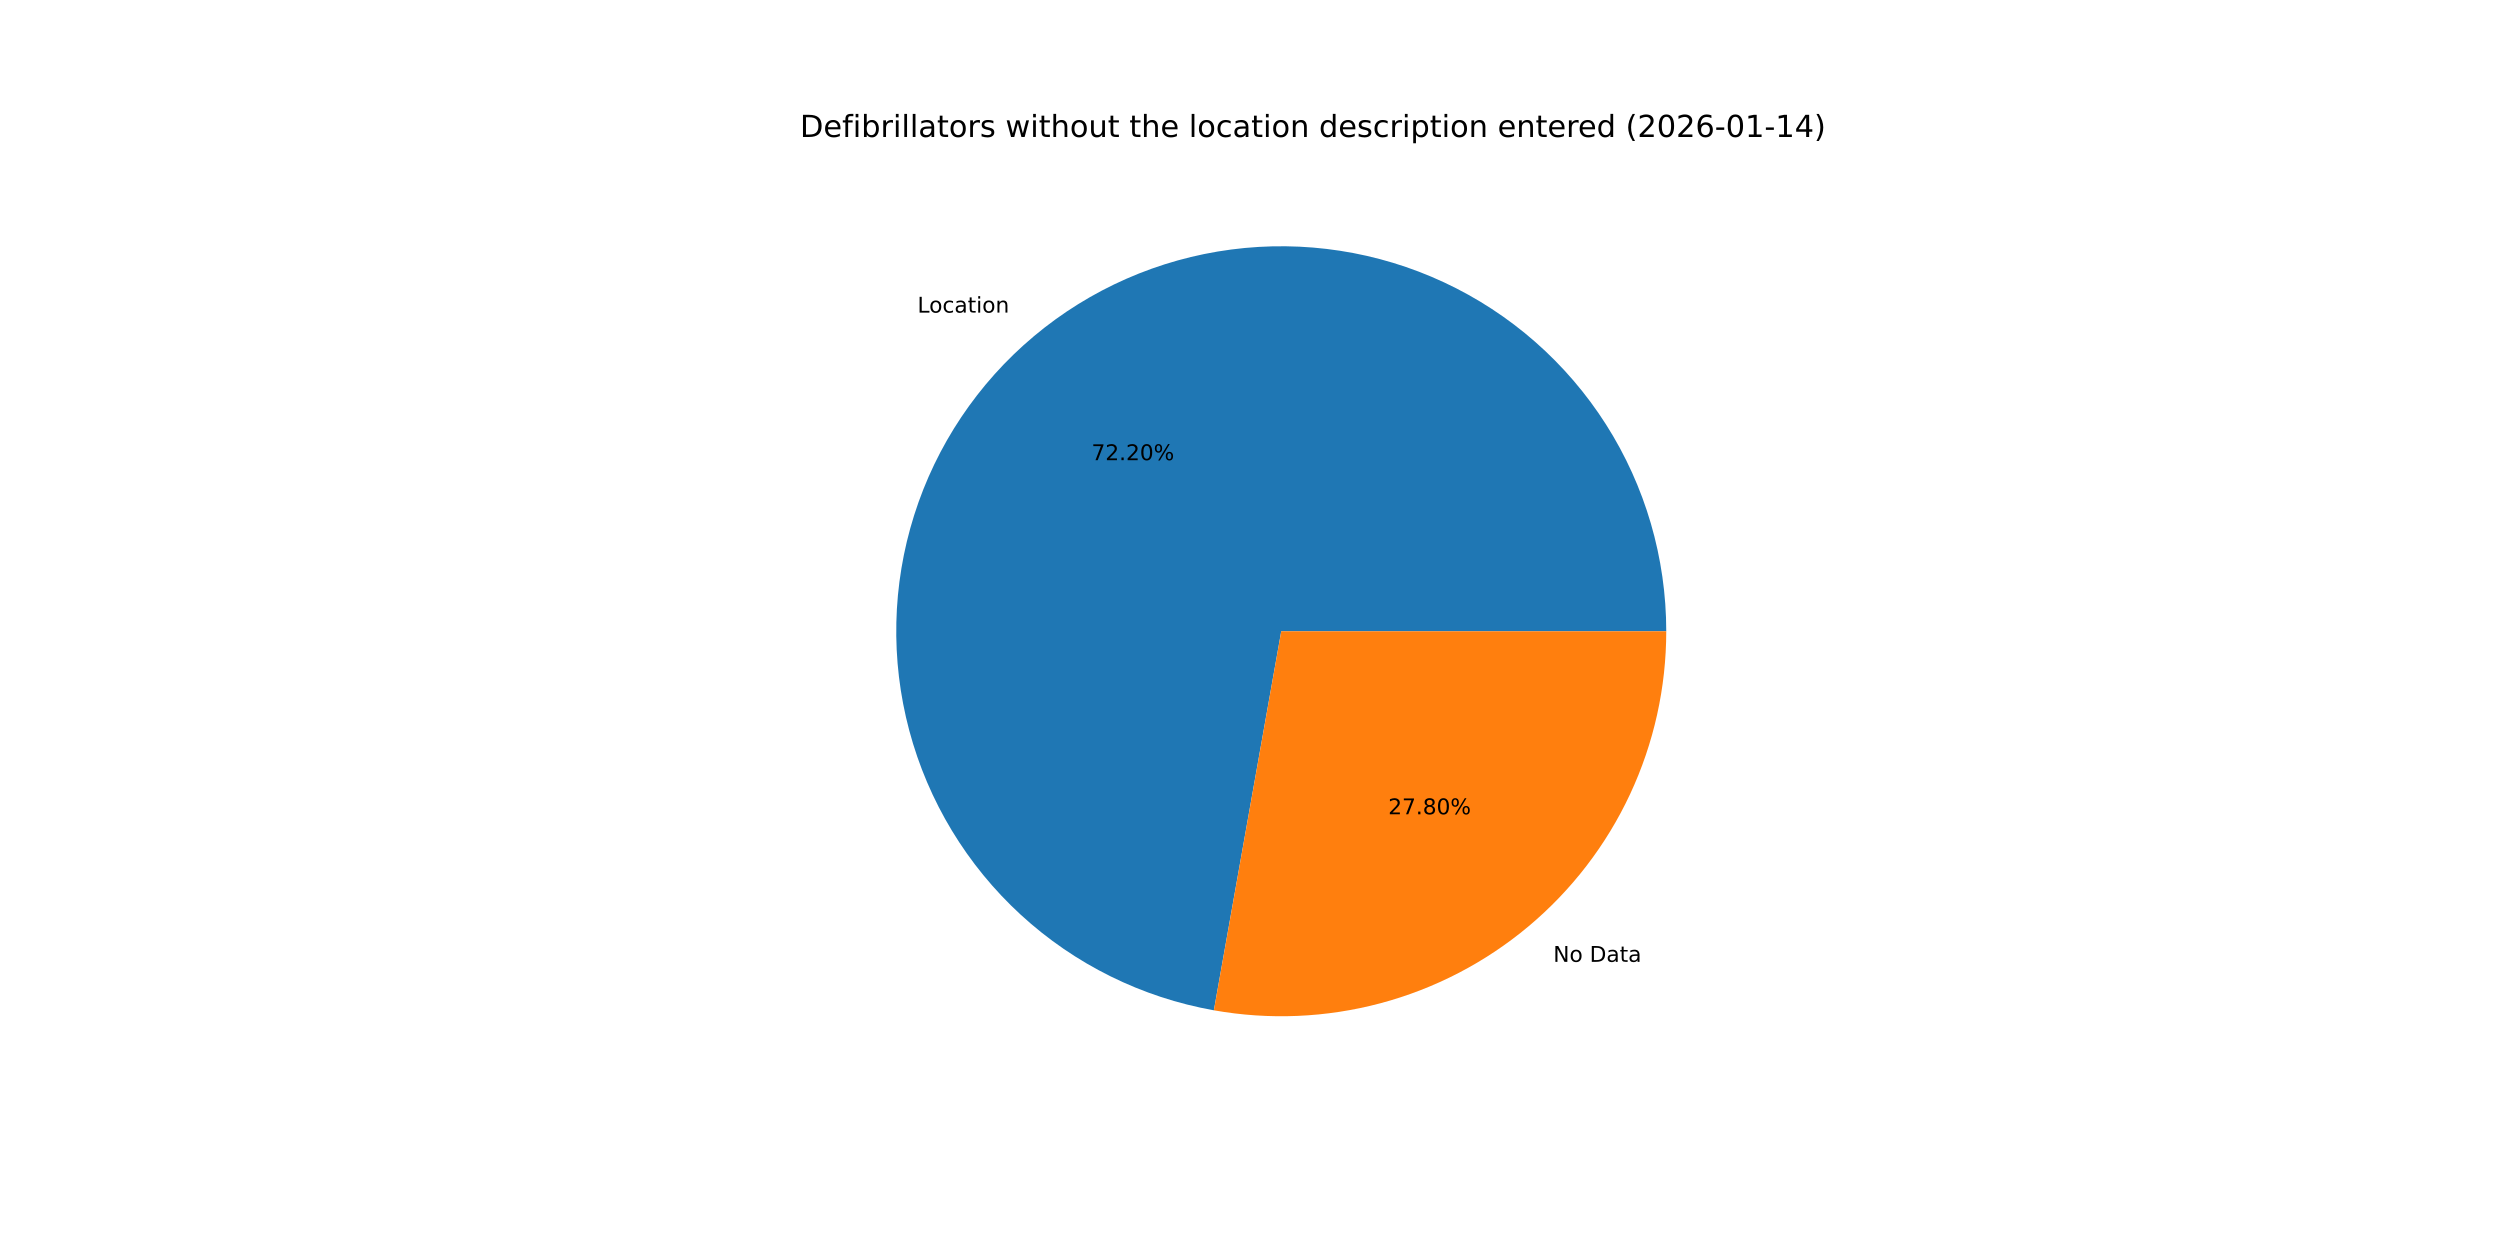
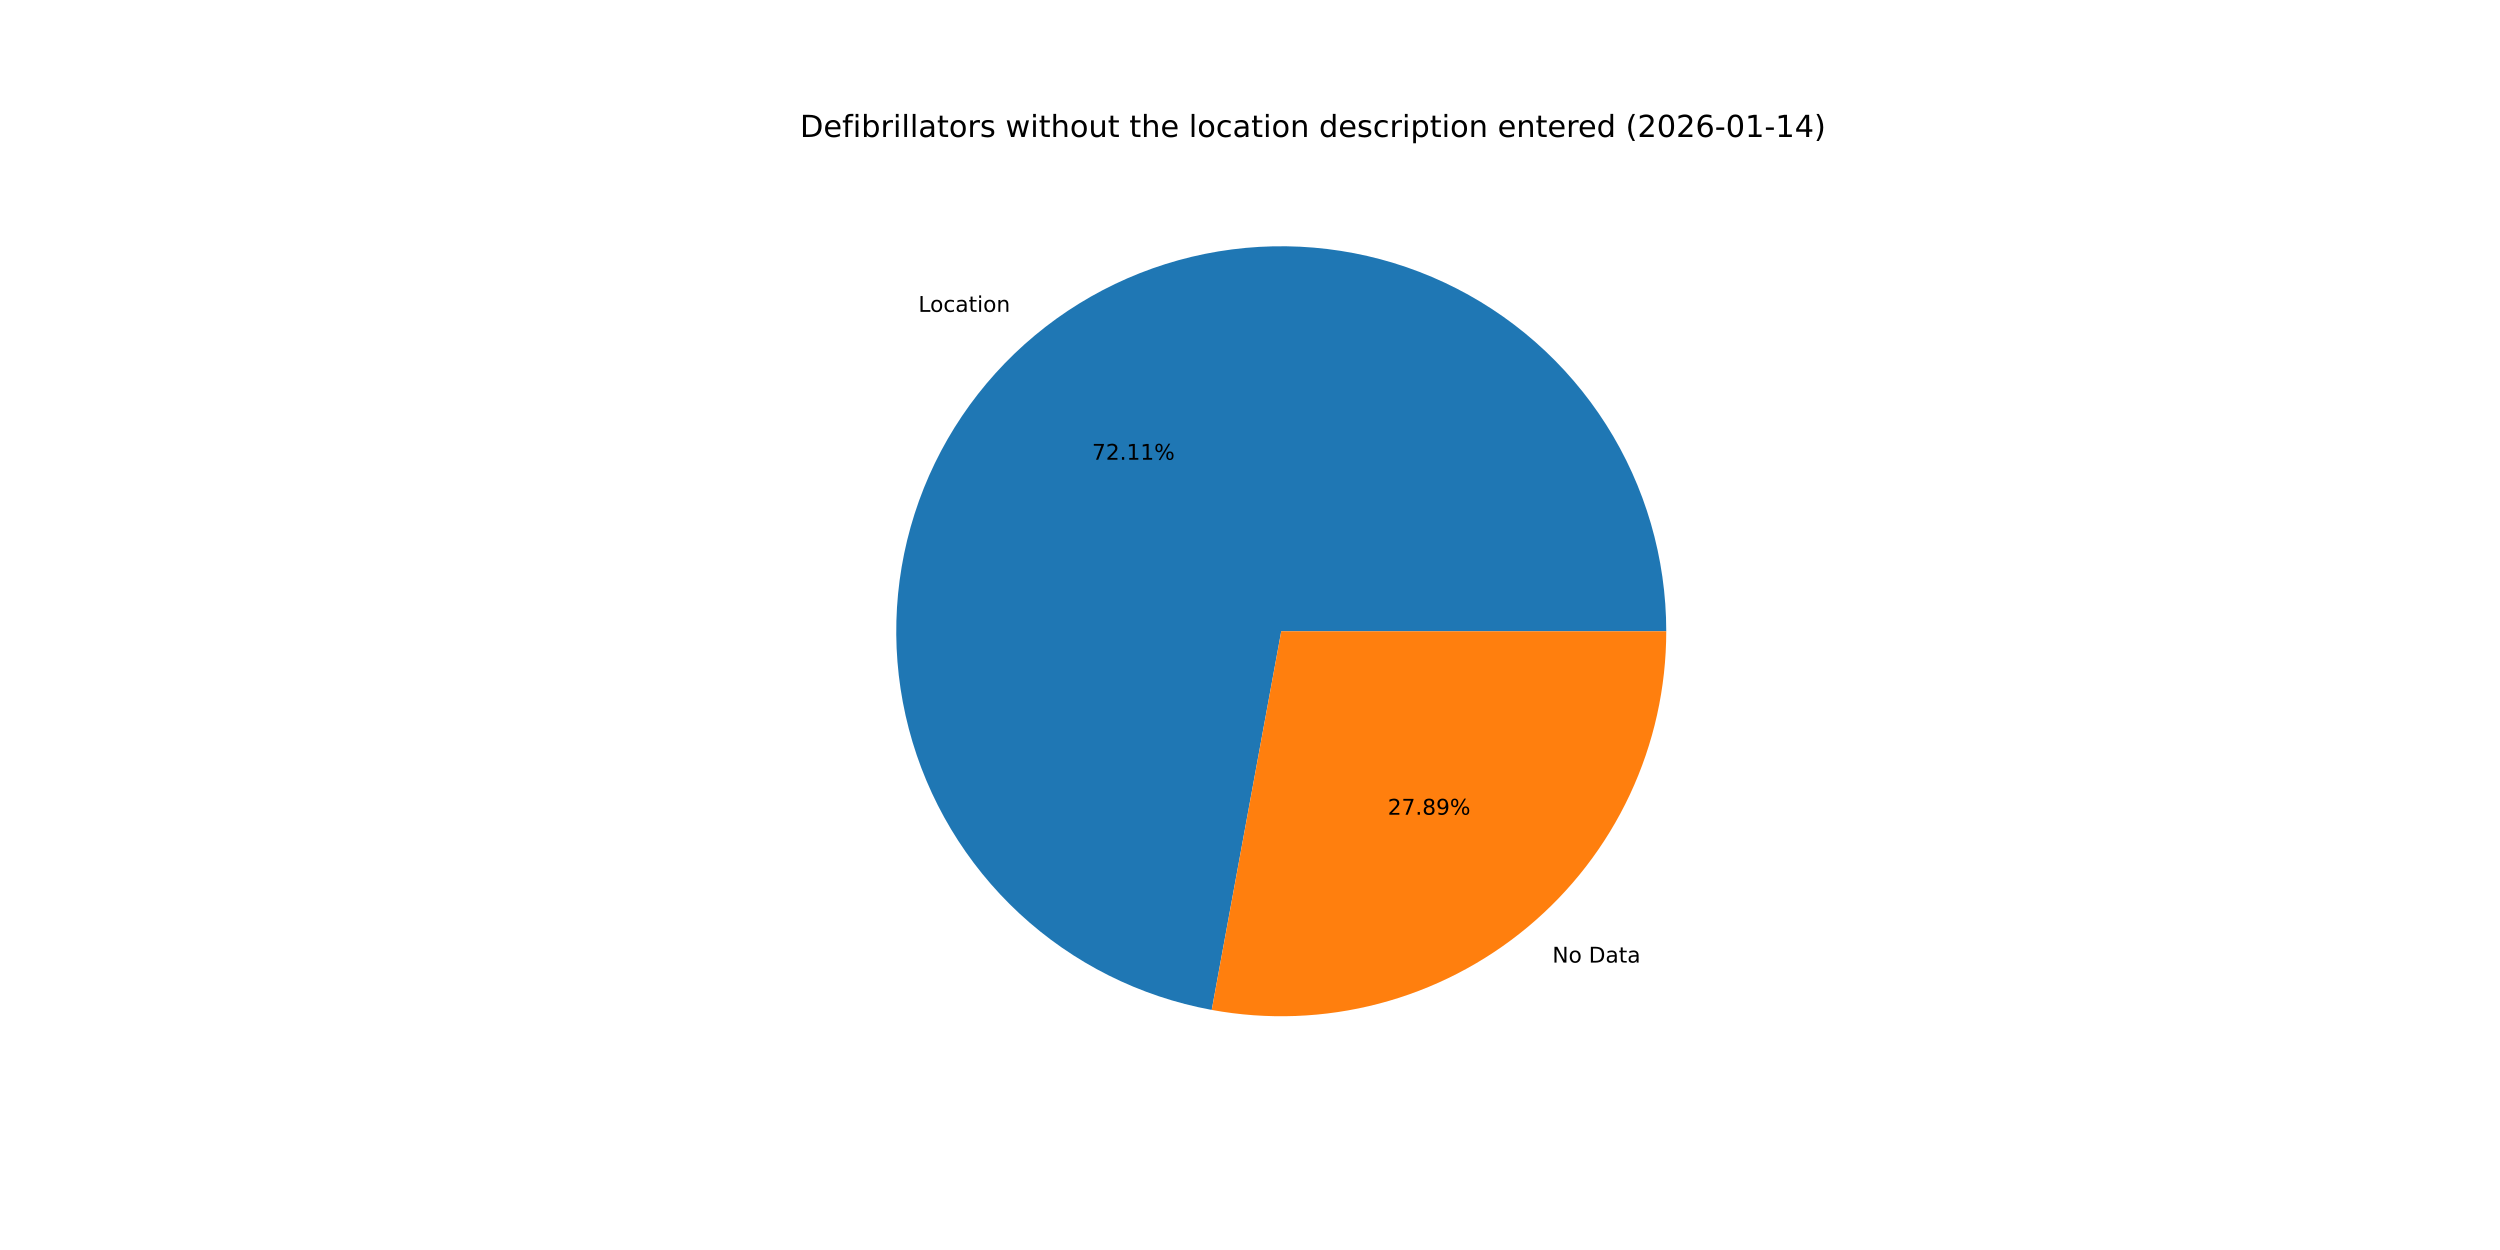
<svg xmlns="http://www.w3.org/2000/svg" xmlns:xlink="http://www.w3.org/1999/xlink" width="1152pt" height="576pt" viewBox="0 0 1152 576" version="1.1">
  <defs>
    <style type="text/css">*{stroke-linejoin: round; stroke-linecap: butt}</style>
  </defs>
  <g id="figure_1">
    <g id="patch_1">
      <path d="M 0 576  L 1152 576  L 1152 0  L 0 0  z " style="fill: #ffffff" />
    </g>
    <g id="axes_1">
      <g id="patch_2">
-         <path d="M 767.808 290.88  C 767.808 257.123 758.173 224.058 740.041 195.584  C 721.908 167.111 696.02 144.396 665.431 130.119  C 634.842 115.843 600.804 110.589 567.334 114.978  C 533.863 119.367 502.331 133.219 476.457 154.9  C 450.583 176.581 431.427 205.202 421.249 237.388  C 411.07 269.574 410.287 304.006 418.99 336.621  C 427.694 369.236 445.528 398.7 470.389 421.536  C 495.249 444.371 526.119 459.643 559.355 465.551  L 590.4 290.88  z " style="fill: #1f77b4" />
+         <path d="M 767.808 290.88  C 767.808 257.166 758.198 224.141 740.108 195.691  C 722.019 167.241 696.189 144.528 665.659 130.226  C 635.129 115.924 601.146 110.617 567.709 114.929  C 534.272 119.241 502.747 132.997 476.844 154.576  C 450.942 176.156 431.719 204.679 421.44 236.787  C 411.16 268.896 410.243 303.279 418.797 335.89  C 427.35 368.5 445.025 398.007 469.74 420.937  C 494.456 443.867 525.203 459.283 558.362 465.371  L 590.4 290.88  z " style="fill: #1f77b4" />
      </g>
      <g id="patch_3">
-         <path d="M 559.355 465.551  C 584.88 470.087 611.092 468.974 636.141 462.29  C 661.19 455.606 684.472 443.511 704.343 426.86  C 724.214 410.209 740.196 389.403 751.161 365.911  C 762.125 342.418 767.808 316.805 767.808 290.88  L 590.4 290.88  z " style="fill: #ff7f0e" />
+         <path d="M 558.362 465.371  C 583.945 470.068 610.25 469.082 635.41 462.483  C 660.569 455.884 683.972 443.832 703.956 427.184  C 723.94 410.535 740.02 389.693 751.054 366.139  C 762.088 342.585 767.808 316.89 767.808 290.88  L 590.4 290.88  z " style="fill: #ff7f0e" />
      </g>
      <g id="matplotlib.axis_1" />
      <g id="matplotlib.axis_2" />
      <g id="text_1">
-         <g transform="translate(422.766 144.0611) scale(0.1 -0.1)">
+         <g transform="translate(423.1917 143.7054) scale(0.1 -0.1)">
          <defs>
            <path id="DejaVuSans-4c" d="M 628 4666  L 1259 4666  L 1259 531  L 3531 531  L 3531 0  L 628 0  L 628 4666  z " transform="scale(0.015625)" />
            <path id="DejaVuSans-6f" d="M 1959 3097  Q 1497 3097 1228 2736  Q 959 2375 959 1747  Q 959 1119 1226 758  Q 1494 397 1959 397  Q 2419 397 2687 759  Q 2956 1122 2956 1747  Q 2956 2369 2687 2733  Q 2419 3097 1959 3097  z M 1959 3584  Q 2709 3584 3137 3096  Q 3566 2609 3566 1747  Q 3566 888 3137 398  Q 2709 -91 1959 -91  Q 1206 -91 779 398  Q 353 888 353 1747  Q 353 2609 779 3096  Q 1206 3584 1959 3584  z " transform="scale(0.015625)" />
            <path id="DejaVuSans-63" d="M 3122 3366  L 3122 2828  Q 2878 2963 2633 3030  Q 2388 3097 2138 3097  Q 1578 3097 1268 2742  Q 959 2388 959 1747  Q 959 1106 1268 751  Q 1578 397 2138 397  Q 2388 397 2633 464  Q 2878 531 3122 666  L 3122 134  Q 2881 22 2623 -34  Q 2366 -91 2075 -91  Q 1284 -91 818 406  Q 353 903 353 1747  Q 353 2603 823 3093  Q 1294 3584 2113 3584  Q 2378 3584 2631 3529  Q 2884 3475 3122 3366  z " transform="scale(0.015625)" />
            <path id="DejaVuSans-61" d="M 2194 1759  Q 1497 1759 1228 1600  Q 959 1441 959 1056  Q 959 750 1161 570  Q 1363 391 1709 391  Q 2188 391 2477 730  Q 2766 1069 2766 1631  L 2766 1759  L 2194 1759  z M 3341 1997  L 3341 0  L 2766 0  L 2766 531  Q 2569 213 2275 61  Q 1981 -91 1556 -91  Q 1019 -91 701 211  Q 384 513 384 1019  Q 384 1609 779 1909  Q 1175 2209 1959 2209  L 2766 2209  L 2766 2266  Q 2766 2663 2505 2880  Q 2244 3097 1772 3097  Q 1472 3097 1187 3025  Q 903 2953 641 2809  L 641 3341  Q 956 3463 1253 3523  Q 1550 3584 1831 3584  Q 2591 3584 2966 3190  Q 3341 2797 3341 1997  z " transform="scale(0.015625)" />
            <path id="DejaVuSans-74" d="M 1172 4494  L 1172 3500  L 2356 3500  L 2356 3053  L 1172 3053  L 1172 1153  Q 1172 725 1289 603  Q 1406 481 1766 481  L 2356 481  L 2356 0  L 1766 0  Q 1100 0 847 248  Q 594 497 594 1153  L 594 3053  L 172 3053  L 172 3500  L 594 3500  L 594 4494  L 1172 4494  z " transform="scale(0.015625)" />
            <path id="DejaVuSans-69" d="M 603 3500  L 1178 3500  L 1178 0  L 603 0  L 603 3500  z M 603 4863  L 1178 4863  L 1178 4134  L 603 4134  L 603 4863  z " transform="scale(0.015625)" />
            <path id="DejaVuSans-6e" d="M 3513 2113  L 3513 0  L 2938 0  L 2938 2094  Q 2938 2591 2744 2837  Q 2550 3084 2163 3084  Q 1697 3084 1428 2787  Q 1159 2491 1159 1978  L 1159 0  L 581 0  L 581 3500  L 1159 3500  L 1159 2956  Q 1366 3272 1645 3428  Q 1925 3584 2291 3584  Q 2894 3584 3203 3211  Q 3513 2838 3513 2113  z " transform="scale(0.015625)" />
          </defs>
          <use xlink:href="#DejaVuSans-4c" />
          <use xlink:href="#DejaVuSans-6f" x="53.963" />
          <use xlink:href="#DejaVuSans-63" x="115.145" />
          <use xlink:href="#DejaVuSans-61" x="170.125" />
          <use xlink:href="#DejaVuSans-74" x="231.404" />
          <use xlink:href="#DejaVuSans-69" x="270.613" />
          <use xlink:href="#DejaVuSans-6f" x="298.396" />
          <use xlink:href="#DejaVuSans-6e" x="359.578" />
        </g>
      </g>
      <g id="text_2">
-         <g transform="translate(502.9695 212.0512) scale(0.1 -0.1)">
+         <g transform="translate(503.2017 211.8572) scale(0.1 -0.1)">
          <defs>
            <path id="DejaVuSans-37" d="M 525 4666  L 3525 4666  L 3525 4397  L 1831 0  L 1172 0  L 2766 4134  L 525 4134  L 525 4666  z " transform="scale(0.015625)" />
            <path id="DejaVuSans-32" d="M 1228 531  L 3431 531  L 3431 0  L 469 0  L 469 531  Q 828 903 1448 1529  Q 2069 2156 2228 2338  Q 2531 2678 2651 2914  Q 2772 3150 2772 3378  Q 2772 3750 2511 3984  Q 2250 4219 1831 4219  Q 1534 4219 1204 4116  Q 875 4013 500 3803  L 500 4441  Q 881 4594 1212 4672  Q 1544 4750 1819 4750  Q 2544 4750 2975 4387  Q 3406 4025 3406 3419  Q 3406 3131 3298 2873  Q 3191 2616 2906 2266  Q 2828 2175 2409 1742  Q 1991 1309 1228 531  z " transform="scale(0.015625)" />
            <path id="DejaVuSans-2e" d="M 684 794  L 1344 794  L 1344 0  L 684 0  L 684 794  z " transform="scale(0.015625)" />
-             <path id="DejaVuSans-30" d="M 2034 4250  Q 1547 4250 1301 3770  Q 1056 3291 1056 2328  Q 1056 1369 1301 889  Q 1547 409 2034 409  Q 2525 409 2770 889  Q 3016 1369 3016 2328  Q 3016 3291 2770 3770  Q 2525 4250 2034 4250  z M 2034 4750  Q 2819 4750 3233 4129  Q 3647 3509 3647 2328  Q 3647 1150 3233 529  Q 2819 -91 2034 -91  Q 1250 -91 836 529  Q 422 1150 422 2328  Q 422 3509 836 4129  Q 1250 4750 2034 4750  z " transform="scale(0.015625)" />
+             <path id="DejaVuSans-31" d="M 794 531  L 1825 531  L 1825 4091  L 703 3866  L 703 4441  L 1819 4666  L 2450 4666  L 2450 531  L 3481 531  L 3481 0  L 794 0  L 794 531  z " transform="scale(0.015625)" />
            <path id="DejaVuSans-25" d="M 4653 2053  Q 4381 2053 4226 1822  Q 4072 1591 4072 1178  Q 4072 772 4226 539  Q 4381 306 4653 306  Q 4919 306 5073 539  Q 5228 772 5228 1178  Q 5228 1588 5073 1820  Q 4919 2053 4653 2053  z M 4653 2450  Q 5147 2450 5437 2106  Q 5728 1763 5728 1178  Q 5728 594 5436 251  Q 5144 -91 4653 -91  Q 4153 -91 3862 251  Q 3572 594 3572 1178  Q 3572 1766 3864 2108  Q 4156 2450 4653 2450  z M 1428 4353  Q 1159 4353 1004 4120  Q 850 3888 850 3481  Q 850 3069 1003 2837  Q 1156 2606 1428 2606  Q 1700 2606 1854 2837  Q 2009 3069 2009 3481  Q 2009 3884 1853 4118  Q 1697 4353 1428 4353  z M 4250 4750  L 4750 4750  L 1831 -91  L 1331 -91  L 4250 4750  z M 1428 4750  Q 1922 4750 2215 4408  Q 2509 4066 2509 3481  Q 2509 2891 2217 2550  Q 1925 2209 1428 2209  Q 931 2209 642 2551  Q 353 2894 353 3481  Q 353 4063 643 4406  Q 934 4750 1428 4750  z " transform="scale(0.015625)" />
          </defs>
          <use xlink:href="#DejaVuSans-37" />
          <use xlink:href="#DejaVuSans-32" x="63.623" />
          <use xlink:href="#DejaVuSans-2e" x="127.246" />
-           <use xlink:href="#DejaVuSans-32" x="159.033" />
-           <use xlink:href="#DejaVuSans-30" x="222.656" />
+           <use xlink:href="#DejaVuSans-31" x="159.033" />
+           <use xlink:href="#DejaVuSans-31" x="222.656" />
          <use xlink:href="#DejaVuSans-25" x="286.279" />
        </g>
      </g>
      <g id="text_3">
-         <g transform="translate(715.7372 443.2176) scale(0.1 -0.1)">
+         <g transform="translate(715.3114 443.5733) scale(0.1 -0.1)">
          <defs>
            <path id="DejaVuSans-4e" d="M 628 4666  L 1478 4666  L 3547 763  L 3547 4666  L 4159 4666  L 4159 0  L 3309 0  L 1241 3903  L 1241 0  L 628 0  L 628 4666  z " transform="scale(0.015625)" />
            <path id="DejaVuSans-20" transform="scale(0.015625)" />
            <path id="DejaVuSans-44" d="M 1259 4147  L 1259 519  L 2022 519  Q 2988 519 3436 956  Q 3884 1394 3884 2338  Q 3884 3275 3436 3711  Q 2988 4147 2022 4147  L 1259 4147  z M 628 4666  L 1925 4666  Q 3281 4666 3915 4102  Q 4550 3538 4550 2338  Q 4550 1131 3912 565  Q 3275 0 1925 0  L 628 0  L 628 4666  z " transform="scale(0.015625)" />
          </defs>
          <use xlink:href="#DejaVuSans-4e" />
          <use xlink:href="#DejaVuSans-6f" x="74.805" />
          <use xlink:href="#DejaVuSans-20" x="135.986" />
          <use xlink:href="#DejaVuSans-44" x="167.773" />
          <use xlink:href="#DejaVuSans-61" x="244.775" />
          <use xlink:href="#DejaVuSans-74" x="306.055" />
          <use xlink:href="#DejaVuSans-61" x="345.264" />
        </g>
      </g>
      <g id="text_4">
-         <g transform="translate(639.7009 375.2275) scale(0.1 -0.1)">
+         <g transform="translate(639.4687 375.4215) scale(0.1 -0.1)">
          <defs>
            <path id="DejaVuSans-38" d="M 2034 2216  Q 1584 2216 1326 1975  Q 1069 1734 1069 1313  Q 1069 891 1326 650  Q 1584 409 2034 409  Q 2484 409 2743 651  Q 3003 894 3003 1313  Q 3003 1734 2745 1975  Q 2488 2216 2034 2216  z M 1403 2484  Q 997 2584 770 2862  Q 544 3141 544 3541  Q 544 4100 942 4425  Q 1341 4750 2034 4750  Q 2731 4750 3128 4425  Q 3525 4100 3525 3541  Q 3525 3141 3298 2862  Q 3072 2584 2669 2484  Q 3125 2378 3379 2068  Q 3634 1759 3634 1313  Q 3634 634 3220 271  Q 2806 -91 2034 -91  Q 1263 -91 848 271  Q 434 634 434 1313  Q 434 1759 690 2068  Q 947 2378 1403 2484  z M 1172 3481  Q 1172 3119 1398 2916  Q 1625 2713 2034 2713  Q 2441 2713 2670 2916  Q 2900 3119 2900 3481  Q 2900 3844 2670 4047  Q 2441 4250 2034 4250  Q 1625 4250 1398 4047  Q 1172 3844 1172 3481  z " transform="scale(0.015625)" />
+             <path id="DejaVuSans-39" d="M 703 97  L 703 672  Q 941 559 1184 500  Q 1428 441 1663 441  Q 2288 441 2617 861  Q 2947 1281 2994 2138  Q 2813 1869 2534 1725  Q 2256 1581 1919 1581  Q 1219 1581 811 2004  Q 403 2428 403 3163  Q 403 3881 828 4315  Q 1253 4750 1959 4750  Q 2769 4750 3195 4129  Q 3622 3509 3622 2328  Q 3622 1225 3098 567  Q 2575 -91 1691 -91  Q 1453 -91 1209 -44  Q 966 3 703 97  z M 1959 2075  Q 2384 2075 2632 2365  Q 2881 2656 2881 3163  Q 2881 3666 2632 3958  Q 2384 4250 1959 4250  Q 1534 4250 1286 3958  Q 1038 3666 1038 3163  Q 1038 2656 1286 2365  Q 1534 2075 1959 2075  z " transform="scale(0.015625)" />
          </defs>
          <use xlink:href="#DejaVuSans-32" />
          <use xlink:href="#DejaVuSans-37" x="63.623" />
          <use xlink:href="#DejaVuSans-2e" x="127.246" />
          <use xlink:href="#DejaVuSans-38" x="159.033" />
-           <use xlink:href="#DejaVuSans-30" x="222.656" />
+           <use xlink:href="#DejaVuSans-39" x="222.656" />
          <use xlink:href="#DejaVuSans-25" x="286.279" />
        </g>
      </g>
      <g id="text_5">
        <g transform="translate(368.64 63.12) scale(0.14 -0.14)">
          <defs>
            <path id="DejaVuSans-65" d="M 3597 1894  L 3597 1613  L 953 1613  Q 991 1019 1311 708  Q 1631 397 2203 397  Q 2534 397 2845 478  Q 3156 559 3463 722  L 3463 178  Q 3153 47 2828 -22  Q 2503 -91 2169 -91  Q 1331 -91 842 396  Q 353 884 353 1716  Q 353 2575 817 3079  Q 1281 3584 2069 3584  Q 2775 3584 3186 3129  Q 3597 2675 3597 1894  z M 3022 2063  Q 3016 2534 2758 2815  Q 2500 3097 2075 3097  Q 1594 3097 1305 2825  Q 1016 2553 972 2059  L 3022 2063  z " transform="scale(0.015625)" />
            <path id="DejaVuSans-66" d="M 2375 4863  L 2375 4384  L 1825 4384  Q 1516 4384 1395 4259  Q 1275 4134 1275 3809  L 1275 3500  L 2222 3500  L 2222 3053  L 1275 3053  L 1275 0  L 697 0  L 697 3053  L 147 3053  L 147 3500  L 697 3500  L 697 3744  Q 697 4328 969 4595  Q 1241 4863 1831 4863  L 2375 4863  z " transform="scale(0.015625)" />
            <path id="DejaVuSans-62" d="M 3116 1747  Q 3116 2381 2855 2742  Q 2594 3103 2138 3103  Q 1681 3103 1420 2742  Q 1159 2381 1159 1747  Q 1159 1113 1420 752  Q 1681 391 2138 391  Q 2594 391 2855 752  Q 3116 1113 3116 1747  z M 1159 2969  Q 1341 3281 1617 3432  Q 1894 3584 2278 3584  Q 2916 3584 3314 3078  Q 3713 2572 3713 1747  Q 3713 922 3314 415  Q 2916 -91 2278 -91  Q 1894 -91 1617 61  Q 1341 213 1159 525  L 1159 0  L 581 0  L 581 4863  L 1159 4863  L 1159 2969  z " transform="scale(0.015625)" />
            <path id="DejaVuSans-72" d="M 2631 2963  Q 2534 3019 2420 3045  Q 2306 3072 2169 3072  Q 1681 3072 1420 2755  Q 1159 2438 1159 1844  L 1159 0  L 581 0  L 581 3500  L 1159 3500  L 1159 2956  Q 1341 3275 1631 3429  Q 1922 3584 2338 3584  Q 2397 3584 2469 3576  Q 2541 3569 2628 3553  L 2631 2963  z " transform="scale(0.015625)" />
            <path id="DejaVuSans-6c" d="M 603 4863  L 1178 4863  L 1178 0  L 603 0  L 603 4863  z " transform="scale(0.015625)" />
            <path id="DejaVuSans-73" d="M 2834 3397  L 2834 2853  Q 2591 2978 2328 3040  Q 2066 3103 1784 3103  Q 1356 3103 1142 2972  Q 928 2841 928 2578  Q 928 2378 1081 2264  Q 1234 2150 1697 2047  L 1894 2003  Q 2506 1872 2764 1633  Q 3022 1394 3022 966  Q 3022 478 2636 193  Q 2250 -91 1575 -91  Q 1294 -91 989 -36  Q 684 19 347 128  L 347 722  Q 666 556 975 473  Q 1284 391 1588 391  Q 1994 391 2212 530  Q 2431 669 2431 922  Q 2431 1156 2273 1281  Q 2116 1406 1581 1522  L 1381 1569  Q 847 1681 609 1914  Q 372 2147 372 2553  Q 372 3047 722 3315  Q 1072 3584 1716 3584  Q 2034 3584 2315 3537  Q 2597 3491 2834 3397  z " transform="scale(0.015625)" />
            <path id="DejaVuSans-77" d="M 269 3500  L 844 3500  L 1563 769  L 2278 3500  L 2956 3500  L 3675 769  L 4391 3500  L 4966 3500  L 4050 0  L 3372 0  L 2619 2869  L 1863 0  L 1184 0  L 269 3500  z " transform="scale(0.015625)" />
            <path id="DejaVuSans-68" d="M 3513 2113  L 3513 0  L 2938 0  L 2938 2094  Q 2938 2591 2744 2837  Q 2550 3084 2163 3084  Q 1697 3084 1428 2787  Q 1159 2491 1159 1978  L 1159 0  L 581 0  L 581 4863  L 1159 4863  L 1159 2956  Q 1366 3272 1645 3428  Q 1925 3584 2291 3584  Q 2894 3584 3203 3211  Q 3513 2838 3513 2113  z " transform="scale(0.015625)" />
            <path id="DejaVuSans-75" d="M 544 1381  L 544 3500  L 1119 3500  L 1119 1403  Q 1119 906 1312 657  Q 1506 409 1894 409  Q 2359 409 2629 706  Q 2900 1003 2900 1516  L 2900 3500  L 3475 3500  L 3475 0  L 2900 0  L 2900 538  Q 2691 219 2414 64  Q 2138 -91 1772 -91  Q 1169 -91 856 284  Q 544 659 544 1381  z M 1991 3584  L 1991 3584  z " transform="scale(0.015625)" />
            <path id="DejaVuSans-64" d="M 2906 2969  L 2906 4863  L 3481 4863  L 3481 0  L 2906 0  L 2906 525  Q 2725 213 2448 61  Q 2172 -91 1784 -91  Q 1150 -91 751 415  Q 353 922 353 1747  Q 353 2572 751 3078  Q 1150 3584 1784 3584  Q 2172 3584 2448 3432  Q 2725 3281 2906 2969  z M 947 1747  Q 947 1113 1208 752  Q 1469 391 1925 391  Q 2381 391 2643 752  Q 2906 1113 2906 1747  Q 2906 2381 2643 2742  Q 2381 3103 1925 3103  Q 1469 3103 1208 2742  Q 947 2381 947 1747  z " transform="scale(0.015625)" />
            <path id="DejaVuSans-70" d="M 1159 525  L 1159 -1331  L 581 -1331  L 581 3500  L 1159 3500  L 1159 2969  Q 1341 3281 1617 3432  Q 1894 3584 2278 3584  Q 2916 3584 3314 3078  Q 3713 2572 3713 1747  Q 3713 922 3314 415  Q 2916 -91 2278 -91  Q 1894 -91 1617 61  Q 1341 213 1159 525  z M 3116 1747  Q 3116 2381 2855 2742  Q 2594 3103 2138 3103  Q 1681 3103 1420 2742  Q 1159 2381 1159 1747  Q 1159 1113 1420 752  Q 1681 391 2138 391  Q 2594 391 2855 752  Q 3116 1113 3116 1747  z " transform="scale(0.015625)" />
            <path id="DejaVuSans-28" d="M 1984 4856  Q 1566 4138 1362 3434  Q 1159 2731 1159 2009  Q 1159 1288 1364 580  Q 1569 -128 1984 -844  L 1484 -844  Q 1016 -109 783 600  Q 550 1309 550 2009  Q 550 2706 781 3412  Q 1013 4119 1484 4856  L 1984 4856  z " transform="scale(0.015625)" />
+             <path id="DejaVuSans-30" d="M 2034 4250  Q 1547 4250 1301 3770  Q 1056 3291 1056 2328  Q 1056 1369 1301 889  Q 1547 409 2034 409  Q 2525 409 2770 889  Q 3016 1369 3016 2328  Q 3016 3291 2770 3770  Q 2525 4250 2034 4250  z M 2034 4750  Q 2819 4750 3233 4129  Q 3647 3509 3647 2328  Q 3647 1150 3233 529  Q 2819 -91 2034 -91  Q 1250 -91 836 529  Q 422 1150 422 2328  Q 422 3509 836 4129  Q 1250 4750 2034 4750  z " transform="scale(0.015625)" />
            <path id="DejaVuSans-36" d="M 2113 2584  Q 1688 2584 1439 2293  Q 1191 2003 1191 1497  Q 1191 994 1439 701  Q 1688 409 2113 409  Q 2538 409 2786 701  Q 3034 994 3034 1497  Q 3034 2003 2786 2293  Q 2538 2584 2113 2584  z M 3366 4563  L 3366 3988  Q 3128 4100 2886 4159  Q 2644 4219 2406 4219  Q 1781 4219 1451 3797  Q 1122 3375 1075 2522  Q 1259 2794 1537 2939  Q 1816 3084 2150 3084  Q 2853 3084 3261 2657  Q 3669 2231 3669 1497  Q 3669 778 3244 343  Q 2819 -91 2113 -91  Q 1303 -91 875 529  Q 447 1150 447 2328  Q 447 3434 972 4092  Q 1497 4750 2381 4750  Q 2619 4750 2861 4703  Q 3103 4656 3366 4563  z " transform="scale(0.015625)" />
            <path id="DejaVuSans-2d" d="M 313 2009  L 1997 2009  L 1997 1497  L 313 1497  L 313 2009  z " transform="scale(0.015625)" />
-             <path id="DejaVuSans-31" d="M 794 531  L 1825 531  L 1825 4091  L 703 3866  L 703 4441  L 1819 4666  L 2450 4666  L 2450 531  L 3481 531  L 3481 0  L 794 0  L 794 531  z " transform="scale(0.015625)" />
            <path id="DejaVuSans-34" d="M 2419 4116  L 825 1625  L 2419 1625  L 2419 4116  z M 2253 4666  L 3047 4666  L 3047 1625  L 3713 1625  L 3713 1100  L 3047 1100  L 3047 0  L 2419 0  L 2419 1100  L 313 1100  L 313 1709  L 2253 4666  z " transform="scale(0.015625)" />
            <path id="DejaVuSans-29" d="M 513 4856  L 1013 4856  Q 1481 4119 1714 3412  Q 1947 2706 1947 2009  Q 1947 1309 1714 600  Q 1481 -109 1013 -844  L 513 -844  Q 928 -128 1133 580  Q 1338 1288 1338 2009  Q 1338 2731 1133 3434  Q 928 4138 513 4856  z " transform="scale(0.015625)" />
          </defs>
          <use xlink:href="#DejaVuSans-44" />
          <use xlink:href="#DejaVuSans-65" x="77.002" />
          <use xlink:href="#DejaVuSans-66" x="138.525" />
          <use xlink:href="#DejaVuSans-69" x="173.73" />
          <use xlink:href="#DejaVuSans-62" x="201.514" />
          <use xlink:href="#DejaVuSans-72" x="264.99" />
          <use xlink:href="#DejaVuSans-69" x="306.104" />
          <use xlink:href="#DejaVuSans-6c" x="333.887" />
          <use xlink:href="#DejaVuSans-6c" x="361.67" />
          <use xlink:href="#DejaVuSans-61" x="389.453" />
          <use xlink:href="#DejaVuSans-74" x="450.732" />
          <use xlink:href="#DejaVuSans-6f" x="489.941" />
          <use xlink:href="#DejaVuSans-72" x="551.123" />
          <use xlink:href="#DejaVuSans-73" x="592.236" />
          <use xlink:href="#DejaVuSans-20" x="644.336" />
          <use xlink:href="#DejaVuSans-77" x="676.123" />
          <use xlink:href="#DejaVuSans-69" x="757.91" />
          <use xlink:href="#DejaVuSans-74" x="785.693" />
          <use xlink:href="#DejaVuSans-68" x="824.902" />
          <use xlink:href="#DejaVuSans-6f" x="888.281" />
          <use xlink:href="#DejaVuSans-75" x="949.463" />
          <use xlink:href="#DejaVuSans-74" x="1012.842" />
          <use xlink:href="#DejaVuSans-20" x="1052.051" />
          <use xlink:href="#DejaVuSans-74" x="1083.838" />
          <use xlink:href="#DejaVuSans-68" x="1123.047" />
          <use xlink:href="#DejaVuSans-65" x="1186.426" />
          <use xlink:href="#DejaVuSans-20" x="1247.949" />
          <use xlink:href="#DejaVuSans-6c" x="1279.736" />
          <use xlink:href="#DejaVuSans-6f" x="1307.52" />
          <use xlink:href="#DejaVuSans-63" x="1368.701" />
          <use xlink:href="#DejaVuSans-61" x="1423.682" />
          <use xlink:href="#DejaVuSans-74" x="1484.961" />
          <use xlink:href="#DejaVuSans-69" x="1524.17" />
          <use xlink:href="#DejaVuSans-6f" x="1551.953" />
          <use xlink:href="#DejaVuSans-6e" x="1613.135" />
          <use xlink:href="#DejaVuSans-20" x="1676.514" />
          <use xlink:href="#DejaVuSans-64" x="1708.301" />
          <use xlink:href="#DejaVuSans-65" x="1771.777" />
          <use xlink:href="#DejaVuSans-73" x="1833.301" />
          <use xlink:href="#DejaVuSans-63" x="1885.4" />
          <use xlink:href="#DejaVuSans-72" x="1940.381" />
          <use xlink:href="#DejaVuSans-69" x="1981.494" />
          <use xlink:href="#DejaVuSans-70" x="2009.277" />
          <use xlink:href="#DejaVuSans-74" x="2072.754" />
          <use xlink:href="#DejaVuSans-69" x="2111.963" />
          <use xlink:href="#DejaVuSans-6f" x="2139.746" />
          <use xlink:href="#DejaVuSans-6e" x="2200.928" />
          <use xlink:href="#DejaVuSans-20" x="2264.307" />
          <use xlink:href="#DejaVuSans-65" x="2296.094" />
          <use xlink:href="#DejaVuSans-6e" x="2357.617" />
          <use xlink:href="#DejaVuSans-74" x="2420.996" />
          <use xlink:href="#DejaVuSans-65" x="2460.205" />
          <use xlink:href="#DejaVuSans-72" x="2521.729" />
          <use xlink:href="#DejaVuSans-65" x="2560.592" />
          <use xlink:href="#DejaVuSans-64" x="2622.115" />
          <use xlink:href="#DejaVuSans-20" x="2685.592" />
          <use xlink:href="#DejaVuSans-28" x="2717.379" />
          <use xlink:href="#DejaVuSans-32" x="2756.393" />
          <use xlink:href="#DejaVuSans-30" x="2820.016" />
          <use xlink:href="#DejaVuSans-32" x="2883.639" />
          <use xlink:href="#DejaVuSans-36" x="2947.262" />
          <use xlink:href="#DejaVuSans-2d" x="3010.885" />
          <use xlink:href="#DejaVuSans-30" x="3046.969" />
          <use xlink:href="#DejaVuSans-31" x="3110.592" />
          <use xlink:href="#DejaVuSans-2d" x="3174.215" />
          <use xlink:href="#DejaVuSans-31" x="3210.299" />
          <use xlink:href="#DejaVuSans-34" x="3273.922" />
          <use xlink:href="#DejaVuSans-29" x="3337.545" />
        </g>
      </g>
    </g>
  </g>
</svg>
